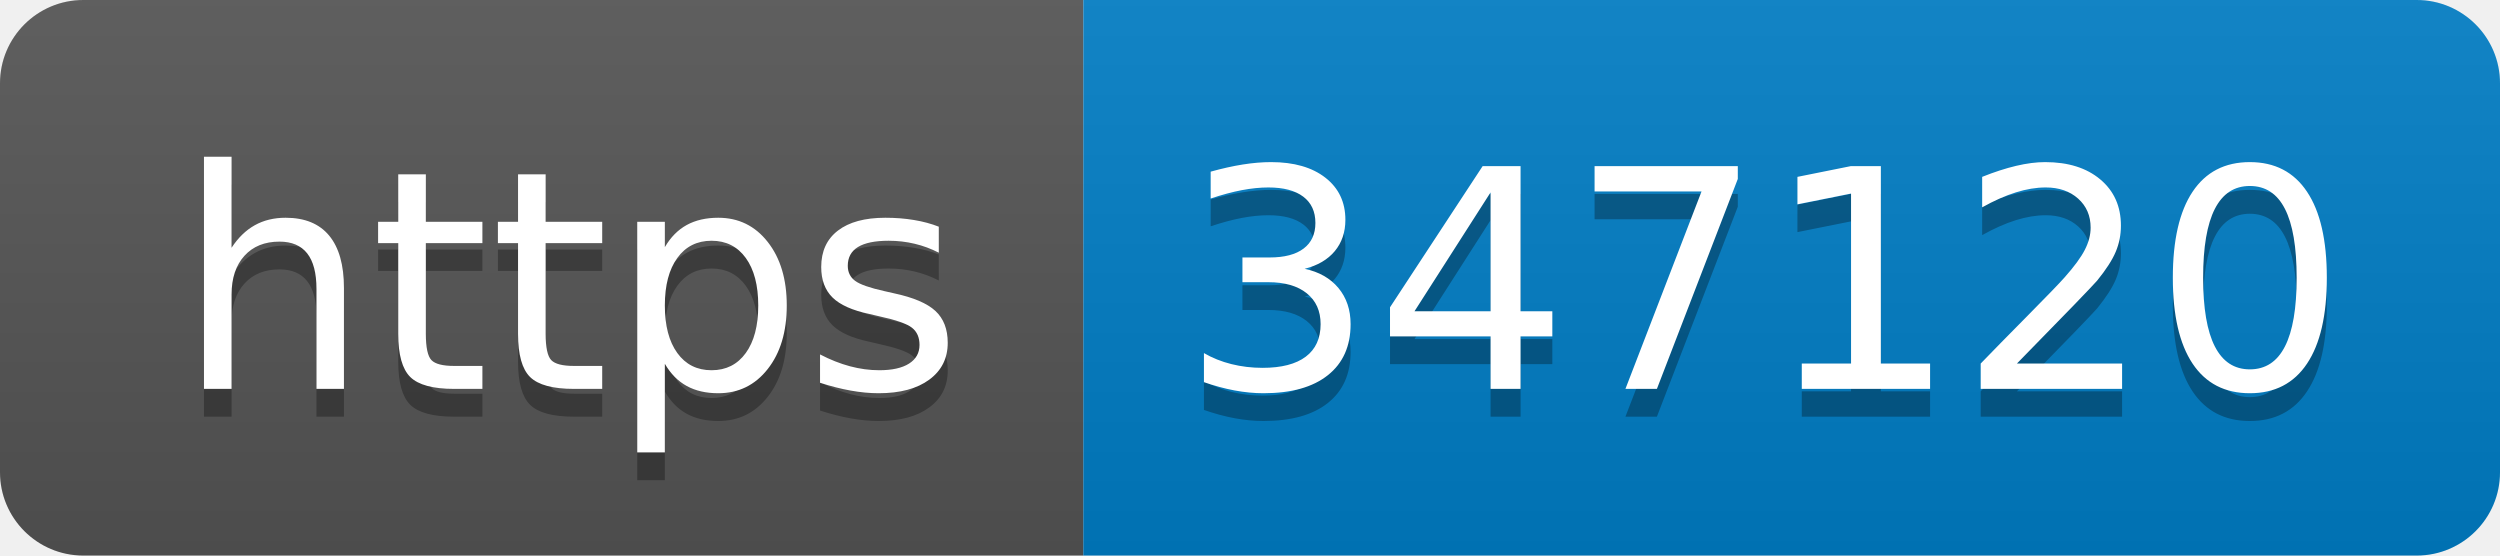
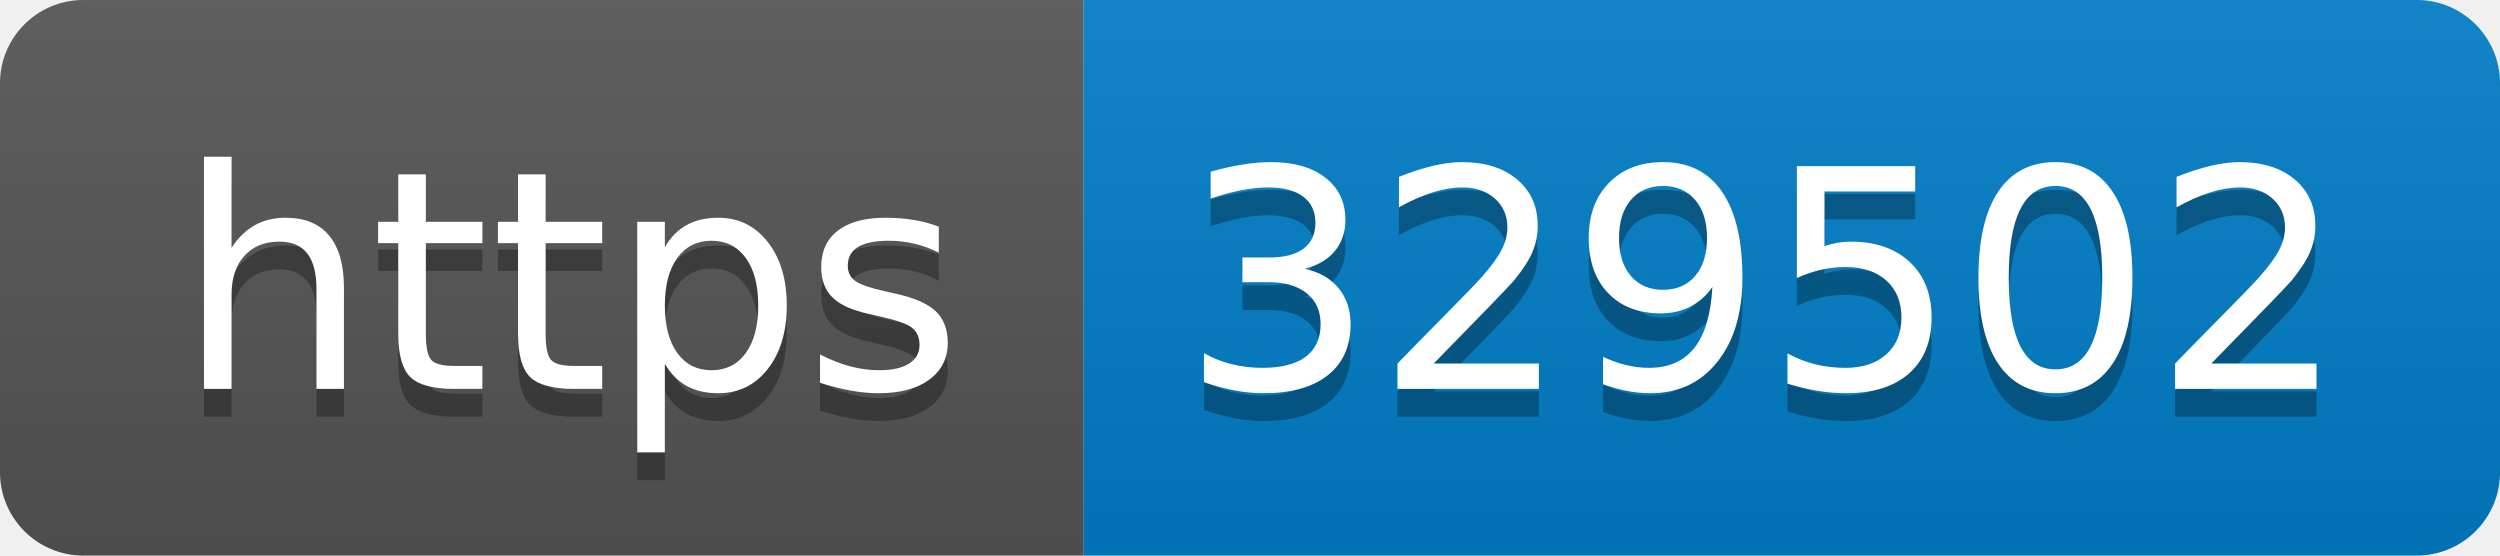
- <svg xmlns="http://www.w3.org/2000/svg" width="90" height="20" role="img" aria-label="https: 347120">
+ <svg xmlns="http://www.w3.org/2000/svg" width="90" height="20" role="img" aria-label="https: 329502">
  <linearGradient id="s" x2="0" y2="100%">
    <stop offset="0" stop-color="#bbb" stop-opacity=".1" />
    <stop offset="1" stop-opacity=".1" />
  </linearGradient>
  <clipPath id="r">
    <rect width="90" height="20" rx="3" fill="#fff" />
  </clipPath>
  <g clip-path="url(#r)">
    <rect width="39" height="20" fill="#555" />
    <rect x="39" width="51" height="20" fill="#007ec6" />
    <rect width="90" height="20" fill="url(#s)" />
  </g>
  <g fill="#fff" text-anchor="middle" font-family="Verdana,Geneva,DejaVu Sans,sans-serif" text-rendering="geometricPrecision" font-size="110">
    <text aria-hidden="true" x="205" y="150" fill="#010101" fill-opacity=".3" transform="scale(.1)" textLength="290">https</text>
    <text x="205" y="140" transform="scale(.1)" fill="#fff" textLength="290">https</text>
-     <text aria-hidden="true" x="635" y="150" fill="#010101" fill-opacity=".3" transform="scale(.1)" textLength="410">347120</text>
-     <text x="635" y="140" transform="scale(.1)" fill="#fff" textLength="410">347120</text>
+     <text aria-hidden="true" x="635" y="150" fill="#010101" fill-opacity=".3" transform="scale(.1)" textLength="410">329502</text>
+     <text x="635" y="140" transform="scale(.1)" fill="#fff" textLength="410">329502</text>
  </g>
</svg>
